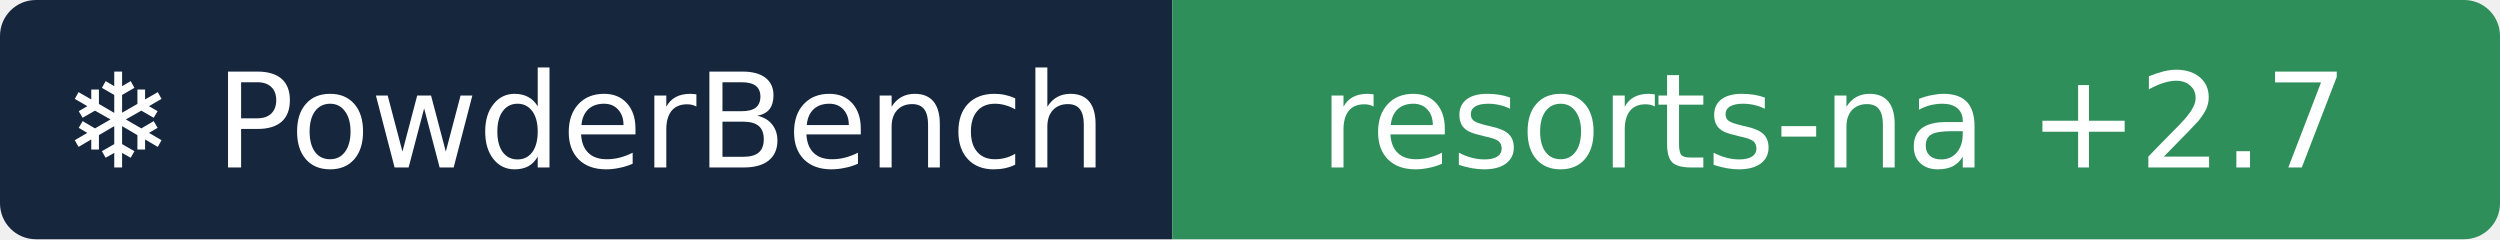
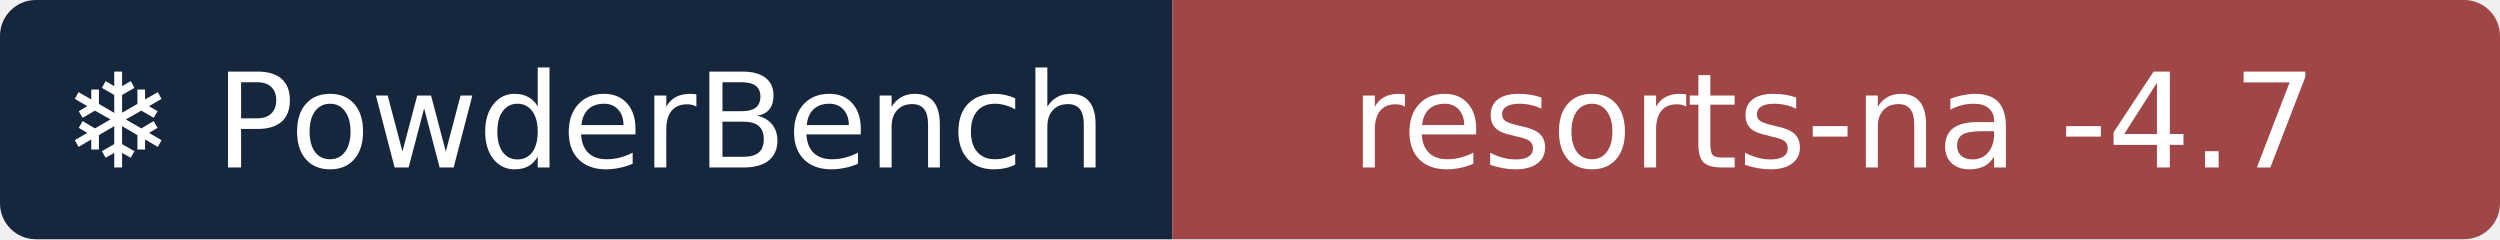
- <svg xmlns="http://www.w3.org/2000/svg" width="209" height="20" role="img" aria-label="❄ PowderBench: resorts-na +2.7">
+ <svg xmlns="http://www.w3.org/2000/svg" width="209" height="20" role="img" aria-label="❄ PowderBench: resorts-na -4.7">
  <clipPath id="r">
    <rect width="209" height="20" rx="3" />
  </clipPath>
  <g clip-path="url(#r)">
    <rect width="98" height="20" fill="#16263d" />
-     <rect x="98" width="111" height="20" fill="#2f8f5b" />
+     <rect x="98" width="111" height="20" fill="#a14646" />
  </g>
  <g fill="#fff" text-anchor="middle" font-family="Verdana,DejaVu Sans,sans-serif" font-size="11">
    <text x="48.9" y="14">❄ PowderBench</text>
-     <text x="153.3" y="14">resorts-na +2.7</text>
+     <text x="153.3" y="14">resorts-na -4.7</text>
  </g>
</svg>
